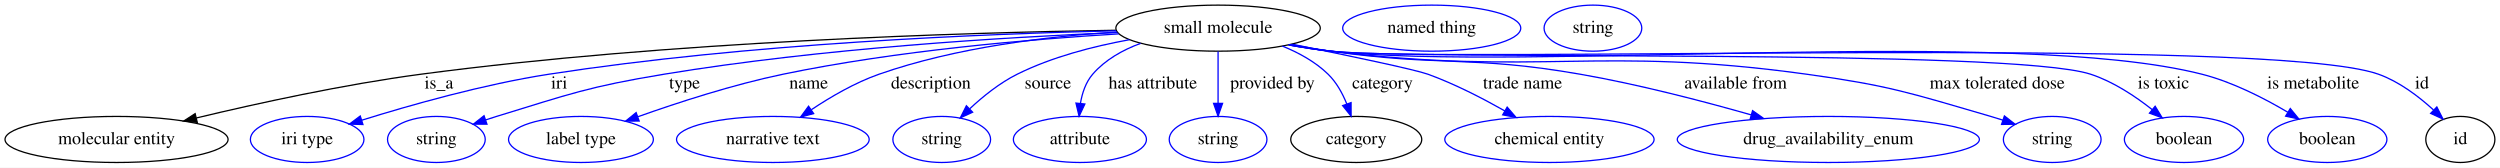
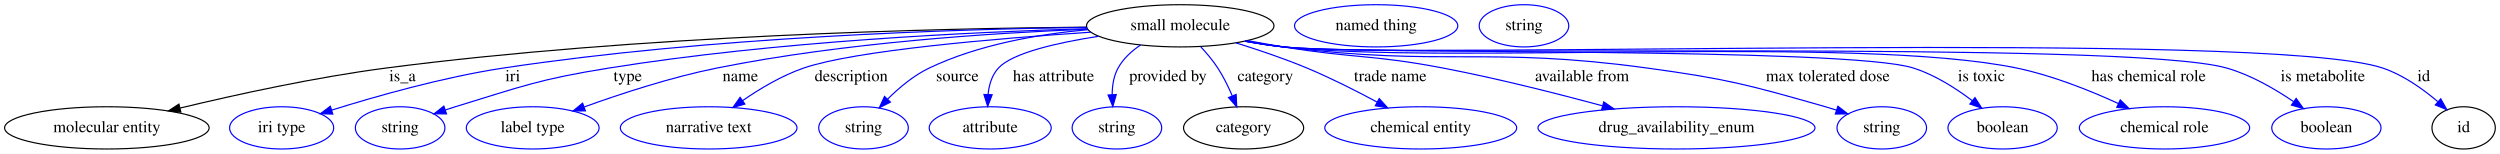
- <svg xmlns="http://www.w3.org/2000/svg" width="1954pt" height="131pt" viewBox="0.00 0.00 1954.09 131.00">
+ <svg xmlns="http://www.w3.org/2000/svg" width="2131pt" height="131pt" viewBox="0.00 0.00 2131.09 131.00">
  <g id="graph0" class="graph" transform="scale(1 1) rotate(0) translate(4 127)">
-     <polygon fill="white" stroke="transparent" points="-4,4 -4,-127 1950.09,-127 1950.09,4 -4,4" />
+     <polygon fill="white" stroke="transparent" points="-4,4 -4,-127 2127.09,-127 2127.09,4 -4,4" />
    <g id="node1" class="node">
-       <ellipse fill="none" stroke="black" cx="948.09" cy="-105" rx="79.89" ry="18" />
-       <text text-anchor="middle" x="948.09" y="-101.3" font-family="Times,serif" font-size="14.00">small molecule</text>
+       <ellipse fill="none" stroke="black" cx="1002.09" cy="-105" rx="79.89" ry="18" />
+       <text text-anchor="middle" x="1002.09" y="-101.3" font-family="Times,serif" font-size="14.00">small molecule</text>
    </g>
    <g id="node2" class="node">
      <ellipse fill="none" stroke="black" cx="87.09" cy="-18" rx="87.18" ry="18" />
      <text text-anchor="middle" x="87.09" y="-14.3" font-family="Times,serif" font-size="14.00">molecular entity</text>
    </g>
    <g id="edge1" class="edge">
-       <path fill="none" stroke="black" d="M868.07,-103.36C749.15,-101.53 518.94,-94.66 325.09,-69 264.91,-61.03 197.26,-46.25 149.51,-34.81" />
-       <polygon fill="black" stroke="black" points="150.18,-31.37 139.63,-32.42 148.53,-38.17 150.18,-31.37" />
+       <path fill="none" stroke="black" d="M922.26,-103.88C795.28,-102.79 539.69,-96.92 325.09,-69 264.9,-61.17 197.25,-46.36 149.5,-34.89" />
+       <polygon fill="black" stroke="black" points="150.17,-31.45 139.63,-32.49 148.52,-38.25 150.17,-31.45" />
      <text text-anchor="middle" x="339.09" y="-57.8" font-family="Times,serif" font-size="14.00">is_a</text>
    </g>
    <g id="node3" class="node">
      <ellipse fill="none" stroke="blue" cx="236.09" cy="-18" rx="44.39" ry="18" />
      <text text-anchor="middle" x="236.09" y="-14.3" font-family="Times,serif" font-size="14.00">iri type</text>
    </g>
    <g id="edge2" class="edge">
-       <path fill="none" stroke="blue" d="M868.32,-102.94C765.36,-100.59 580.9,-93.07 425.09,-69 373.98,-61.1 316.75,-44.89 278.8,-33.06" />
-       <polygon fill="blue" stroke="blue" points="279.69,-29.67 269.1,-30 277.58,-36.35 279.69,-29.67" />
+       <path fill="none" stroke="blue" d="M922.29,-103.66C810.5,-102.17 601.22,-95.65 425.09,-69 373.95,-61.26 316.73,-45.02 278.78,-33.14" />
+       <polygon fill="blue" stroke="blue" points="279.68,-29.75 269.09,-30.07 277.57,-36.43 279.68,-29.75" />
      <text text-anchor="middle" x="433.09" y="-57.8" font-family="Times,serif" font-size="14.00">iri</text>
    </g>
    <g id="node4" class="node">
      <ellipse fill="none" stroke="blue" cx="337.09" cy="-18" rx="38.19" ry="18" />
      <text text-anchor="middle" x="337.09" y="-14.3" font-family="Times,serif" font-size="14.00">string</text>
    </g>
    <g id="edge3" class="edge">
-       <path fill="none" stroke="blue" d="M869.39,-101.56C782.26,-97.96 637.87,-89.28 515.09,-69 455.85,-59.21 441.51,-53.57 384.09,-36 381.33,-35.16 378.49,-34.24 375.65,-33.29" />
+       <path fill="none" stroke="blue" d="M922.74,-102.55C825.94,-99.81 657.58,-91.89 515.09,-69 455.81,-59.48 441.51,-53.57 384.09,-36 381.33,-35.16 378.49,-34.24 375.65,-33.29" />
      <polygon fill="blue" stroke="blue" points="376.62,-29.93 366.02,-29.98 374.34,-36.55 376.62,-29.93" />
      <text text-anchor="middle" x="531.09" y="-57.8" font-family="Times,serif" font-size="14.00">type</text>
    </g>
    <g id="node5" class="node">
      <ellipse fill="none" stroke="blue" cx="450.09" cy="-18" rx="56.59" ry="18" />
      <text text-anchor="middle" x="450.09" y="-14.3" font-family="Times,serif" font-size="14.00">label type</text>
    </g>
    <g id="edge4" class="edge">
-       <path fill="none" stroke="blue" d="M870.44,-100.52C801.07,-96.34 696.99,-87.44 608.09,-69 569.07,-60.91 526.02,-46.93 494.73,-35.81" />
-       <polygon fill="blue" stroke="blue" points="495.59,-32.41 485,-32.31 493.22,-38.99 495.59,-32.41" />
-       <text text-anchor="middle" x="628.09" y="-57.8" font-family="Times,serif" font-size="14.00">name</text>
+       <path fill="none" stroke="blue" d="M923.05,-102.1C842.78,-98.98 715.25,-90.74 607.09,-69 568.12,-61.17 525.2,-47.11 494.1,-35.89" />
+       <polygon fill="blue" stroke="blue" points="495.03,-32.5 484.43,-32.35 492.62,-39.07 495.03,-32.5" />
+       <text text-anchor="middle" x="627.09" y="-57.8" font-family="Times,serif" font-size="14.00">name</text>
    </g>
    <g id="node6" class="node">
      <ellipse fill="none" stroke="blue" cx="600.09" cy="-18" rx="75.29" ry="18" />
      <text text-anchor="middle" x="600.09" y="-14.3" font-family="Times,serif" font-size="14.00">narrative text</text>
    </g>
    <g id="edge5" class="edge">
-       <path fill="none" stroke="blue" d="M869.03,-102C815.3,-98.62 743.32,-90.08 683.09,-69 664.38,-62.45 645.3,-51.33 630.16,-41.24" />
-       <polygon fill="blue" stroke="blue" points="631.96,-38.23 621.74,-35.46 628,-44 631.96,-38.23" />
-       <text text-anchor="middle" x="723.59" y="-57.8" font-family="Times,serif" font-size="14.00">description</text>
+       <path fill="none" stroke="blue" d="M925.83,-99.57C845.54,-94.22 724.83,-84.02 681.09,-69 662.54,-62.63 643.78,-51.42 628.99,-41.22" />
+       <polygon fill="blue" stroke="blue" points="630.95,-38.32 620.77,-35.38 626.89,-44.03 630.95,-38.32" />
+       <text text-anchor="middle" x="721.59" y="-57.8" font-family="Times,serif" font-size="14.00">description</text>
    </g>
    <g id="node7" class="node">
      <ellipse fill="none" stroke="blue" cx="732.09" cy="-18" rx="38.19" ry="18" />
      <text text-anchor="middle" x="732.09" y="-14.3" font-family="Times,serif" font-size="14.00">string</text>
    </g>
    <g id="edge6" class="edge">
-       <path fill="none" stroke="blue" d="M878.82,-95.96C850.56,-90.82 818.23,-82.48 791.09,-69 777.49,-62.24 764.38,-51.69 753.99,-42.01" />
-       <polygon fill="blue" stroke="blue" points="756.23,-39.31 746.61,-34.87 751.36,-44.34 756.23,-39.31" />
-       <text text-anchor="middle" x="815.09" y="-57.8" font-family="Times,serif" font-size="14.00">source</text>
+       <path fill="none" stroke="blue" d="M923.42,-101.7C881.53,-97.92 830.13,-89.07 788.09,-69 774.78,-62.65 762.3,-52.14 752.51,-42.39" />
+       <polygon fill="blue" stroke="blue" points="755.03,-39.96 745.58,-35.17 749.98,-44.81 755.03,-39.96" />
+       <text text-anchor="middle" x="812.09" y="-57.8" font-family="Times,serif" font-size="14.00">source</text>
    </g>
    <g id="node8" class="node">
      <ellipse fill="none" stroke="blue" cx="840.09" cy="-18" rx="51.99" ry="18" />
      <text text-anchor="middle" x="840.09" y="-14.3" font-family="Times,serif" font-size="14.00">attribute</text>
    </g>
    <g id="edge7" class="edge">
-       <path fill="none" stroke="blue" d="M887.49,-93.1C873.48,-87.92 859.84,-80.28 850.09,-69 844.64,-62.69 841.85,-54.25 840.49,-46.11" />
-       <polygon fill="blue" stroke="blue" points="843.97,-45.71 839.46,-36.13 837.01,-46.44 843.97,-45.71" />
-       <text text-anchor="middle" x="897.09" y="-57.8" font-family="Times,serif" font-size="14.00">has attribute</text>
+       <path fill="none" stroke="blue" d="M932.3,-96.05C896.89,-90.54 858.91,-81.84 847.09,-69 841.5,-62.92 839.08,-54.55 838.25,-46.39" />
+       <polygon fill="blue" stroke="blue" points="841.74,-46.24 837.93,-36.35 834.75,-46.46 841.74,-46.24" />
+       <text text-anchor="middle" x="894.09" y="-57.8" font-family="Times,serif" font-size="14.00">has attribute</text>
    </g>
    <g id="node9" class="node">
      <ellipse fill="none" stroke="blue" cx="948.09" cy="-18" rx="38.19" ry="18" />
      <text text-anchor="middle" x="948.09" y="-14.3" font-family="Times,serif" font-size="14.00">string</text>
    </g>
    <g id="edge8" class="edge">
-       <path fill="none" stroke="blue" d="M948.09,-86.8C948.09,-75.16 948.09,-59.55 948.09,-46.24" />
-       <polygon fill="blue" stroke="blue" points="951.59,-46.18 948.09,-36.18 944.59,-46.18 951.59,-46.18" />
-       <text text-anchor="middle" x="990.59" y="-57.8" font-family="Times,serif" font-size="14.00">provided by</text>
+       <path fill="none" stroke="blue" d="M968.24,-88.63C960.63,-83.51 953.51,-77.02 949.09,-69 945.35,-62.2 944.1,-54.06 944.05,-46.33" />
+       <polygon fill="blue" stroke="blue" points="947.55,-46.41 944.62,-36.23 940.56,-46.02 947.55,-46.41" />
+       <text text-anchor="middle" x="991.59" y="-57.8" font-family="Times,serif" font-size="14.00">provided by</text>
    </g>
    <g id="node10" class="node">
      <ellipse fill="none" stroke="black" cx="1056.09" cy="-18" rx="51.19" ry="18" />
      <text text-anchor="middle" x="1056.09" y="-14.3" font-family="Times,serif" font-size="14.00">category</text>
    </g>
    <g id="edge9" class="edge">
-       <path fill="none" stroke="blue" d="M998.35,-90.98C1011.19,-85.79 1024.15,-78.66 1034.09,-69 1040.64,-62.63 1045.38,-53.98 1048.74,-45.66" />
-       <polygon fill="blue" stroke="blue" points="1052.04,-46.8 1052.07,-36.21 1045.44,-44.47 1052.04,-46.8" />
-       <text text-anchor="middle" x="1076.59" y="-57.8" font-family="Times,serif" font-size="14.00">category</text>
+       <path fill="none" stroke="blue" d="M1019.57,-87.12C1024.66,-81.65 1029.96,-75.35 1034.09,-69 1038.83,-61.74 1042.98,-53.29 1046.37,-45.42" />
+       <polygon fill="blue" stroke="blue" points="1049.72,-46.49 1050.24,-35.91 1043.23,-43.85 1049.72,-46.49" />
+       <text text-anchor="middle" x="1074.59" y="-57.8" font-family="Times,serif" font-size="14.00">category</text>
    </g>
    <g id="node12" class="node">
      <ellipse fill="none" stroke="blue" cx="1207.09" cy="-18" rx="81.79" ry="18" />
      <text text-anchor="middle" x="1207.09" y="-14.3" font-family="Times,serif" font-size="14.00">chemical entity</text>
    </g>
    <g id="edge10" class="edge">
-       <path fill="none" stroke="blue" d="M1006.06,-92.44C1049.09,-83.72 1102,-72.65 1112.09,-69 1132.84,-61.49 1154.71,-50.24 1172.23,-40.3" />
-       <polygon fill="blue" stroke="blue" points="1174.06,-43.29 1180.96,-35.26 1170.55,-37.23 1174.06,-43.29" />
-       <text text-anchor="middle" x="1186.09" y="-57.8" font-family="Times,serif" font-size="14.00">trade name</text>
+       <path fill="none" stroke="blue" d="M1049.48,-90.47C1068.56,-84.55 1090.62,-77.11 1110.09,-69 1130.35,-60.56 1152.13,-49.53 1169.91,-39.97" />
+       <polygon fill="blue" stroke="blue" points="1171.7,-42.98 1178.81,-35.13 1168.35,-36.83 1171.7,-42.98" />
+       <text text-anchor="middle" x="1181.09" y="-57.8" font-family="Times,serif" font-size="14.00">trade name</text>
    </g>
    <g id="node13" class="node">
      <ellipse fill="none" stroke="blue" cx="1425.09" cy="-18" rx="118.08" ry="18" />
      <text text-anchor="middle" x="1425.09" y="-14.3" font-family="Times,serif" font-size="14.00">drug_availability_enum</text>
    </g>
    <g id="edge11" class="edge">
-       <path fill="none" stroke="blue" d="M1004.76,-92.2C1015.15,-90.28 1025.93,-88.45 1036.09,-87 1122.26,-74.73 1145.34,-83.91 1231.09,-69 1276.39,-61.12 1326.63,-48.05 1364.64,-37.25" />
-       <polygon fill="blue" stroke="blue" points="1365.87,-40.53 1374.52,-34.41 1363.94,-33.81 1365.87,-40.53" />
-       <text text-anchor="middle" x="1352.59" y="-57.8" font-family="Times,serif" font-size="14.00">available from</text>
+       <path fill="none" stroke="blue" d="M1059.76,-92.35C1069.85,-90.46 1080.26,-88.6 1090.09,-87 1150.27,-77.21 1166.21,-80.45 1226.09,-69 1271.86,-60.25 1322.82,-47.39 1361.7,-36.9" />
+       <polygon fill="blue" stroke="blue" points="1363.1,-40.15 1371.83,-34.15 1361.26,-33.39 1363.1,-40.15" />
+       <text text-anchor="middle" x="1344.59" y="-57.8" font-family="Times,serif" font-size="14.00">available from</text>
    </g>
    <g id="node14" class="node">
      <ellipse fill="none" stroke="blue" cx="1600.09" cy="-18" rx="38.19" ry="18" />
      <text text-anchor="middle" x="1600.09" y="-14.3" font-family="Times,serif" font-size="14.00">string</text>
    </g>
    <g id="edge12" class="edge">
-       <path fill="none" stroke="blue" d="M1003.77,-92C1014.45,-90.05 1025.59,-88.26 1036.09,-87 1200.44,-67.25 1244.11,-91.58 1408.09,-69 1473.14,-60.04 1489.04,-54.32 1552.09,-36 1555.19,-35.1 1558.38,-34.11 1561.58,-33.08" />
-       <polygon fill="blue" stroke="blue" points="1562.71,-36.39 1571.08,-29.88 1560.48,-29.75 1562.71,-36.39" />
-       <text text-anchor="middle" x="1557.09" y="-57.8" font-family="Times,serif" font-size="14.00">max tolerated dose</text>
+       <path fill="none" stroke="blue" d="M1058.25,-92C1068.79,-90.07 1079.75,-88.29 1090.09,-87 1227.04,-69.87 1263.35,-87.7 1400.09,-69 1468.58,-59.63 1485.6,-54.91 1552.09,-36 1555.2,-35.12 1558.39,-34.14 1561.59,-33.11" />
+       <polygon fill="blue" stroke="blue" points="1562.72,-36.43 1571.09,-29.93 1560.5,-29.79 1562.72,-36.43" />
+       <text text-anchor="middle" x="1554.09" y="-57.8" font-family="Times,serif" font-size="14.00">max tolerated dose</text>
    </g>
    <g id="node15" class="node">
      <ellipse fill="none" stroke="blue" cx="1703.09" cy="-18" rx="46.59" ry="18" />
      <text text-anchor="middle" x="1703.09" y="-14.3" font-family="Times,serif" font-size="14.00">boolean</text>
    </g>
    <g id="edge13" class="edge">
-       <path fill="none" stroke="blue" d="M1003.28,-91.94C1014.11,-89.97 1025.42,-88.18 1036.09,-87 1101.72,-79.71 1567.32,-89.48 1630.09,-69 1647.75,-63.24 1665.01,-51.77 1678.31,-41.26" />
-       <polygon fill="blue" stroke="blue" points="1680.54,-43.96 1686.05,-34.91 1676.1,-38.55 1680.54,-43.96" />
-       <text text-anchor="middle" x="1687.09" y="-57.8" font-family="Times,serif" font-size="14.00">is toxic</text>
+       <path fill="none" stroke="blue" d="M1057.28,-91.96C1068.11,-89.99 1079.42,-88.2 1090.09,-87 1149.42,-80.32 1570.2,-87.08 1627.09,-69 1645.29,-63.22 1663.25,-51.74 1677.14,-41.24" />
+       <polygon fill="blue" stroke="blue" points="1679.52,-43.82 1685.23,-34.89 1675.2,-38.32 1679.52,-43.82" />
+       <text text-anchor="middle" x="1685.09" y="-57.8" font-family="Times,serif" font-size="14.00">is toxic</text>
    </g>
    <g id="node16" class="node">
-       <ellipse fill="none" stroke="blue" cx="1815.09" cy="-18" rx="46.59" ry="18" />
-       <text text-anchor="middle" x="1815.09" y="-14.3" font-family="Times,serif" font-size="14.00">boolean</text>
+       <ellipse fill="none" stroke="blue" cx="1841.09" cy="-18" rx="72.59" ry="18" />
+       <text text-anchor="middle" x="1841.09" y="-14.3" font-family="Times,serif" font-size="14.00">chemical role</text>
    </g>
    <g id="edge14" class="edge">
-       <path fill="none" stroke="blue" d="M1003.27,-91.9C1014.11,-89.94 1025.42,-88.16 1036.09,-87 1186.59,-70.59 1570.38,-106.32 1717.09,-69 1740.95,-62.93 1765.63,-50.3 1784.26,-39.25" />
-       <polygon fill="blue" stroke="blue" points="1786.17,-42.18 1792.88,-33.99 1782.52,-36.2 1786.17,-42.18" />
-       <text text-anchor="middle" x="1804.09" y="-57.8" font-family="Times,serif" font-size="14.00">is metabolite</text>
+       <path fill="none" stroke="blue" d="M1057.28,-91.92C1068.11,-89.95 1079.42,-88.18 1090.09,-87 1228.2,-71.77 1579.01,-97.05 1715.09,-69 1745.21,-62.79 1777.4,-49.9 1801.71,-38.76" />
+       <polygon fill="blue" stroke="blue" points="1803.38,-41.84 1810.95,-34.43 1800.41,-35.5 1803.38,-41.84" />
+       <text text-anchor="middle" x="1827.59" y="-57.8" font-family="Times,serif" font-size="14.00">has chemical role</text>
    </g>
    <g id="node17" class="node">
-       <ellipse fill="none" stroke="black" cx="1919.09" cy="-18" rx="27" ry="18" />
-       <text text-anchor="middle" x="1919.09" y="-14.3" font-family="Times,serif" font-size="14.00">id</text>
+       <ellipse fill="none" stroke="blue" cx="1979.09" cy="-18" rx="46.59" ry="18" />
+       <text text-anchor="middle" x="1979.09" y="-14.3" font-family="Times,serif" font-size="14.00">boolean</text>
    </g>
    <g id="edge15" class="edge">
-       <path fill="none" stroke="blue" d="M1003.27,-91.86C1014.1,-89.9 1025.42,-88.14 1036.09,-87 1126.6,-77.33 1769.36,-99.58 1855.09,-69 1871.28,-63.23 1886.56,-51.62 1898.13,-41.04" />
-       <polygon fill="blue" stroke="blue" points="1900.71,-43.41 1905.51,-33.96 1895.87,-38.36 1900.71,-43.41" />
-       <text text-anchor="middle" x="1889.09" y="-57.8" font-family="Times,serif" font-size="14.00">id</text>
+       <path fill="none" stroke="blue" d="M1057.27,-91.87C1068.1,-89.9 1079.42,-88.14 1090.09,-87 1178.94,-77.49 1808.14,-93.44 1894.09,-69 1914.66,-63.15 1935.38,-51.11 1951.22,-40.31" />
+       <polygon fill="blue" stroke="blue" points="1953.33,-43.11 1959.49,-34.49 1949.3,-37.39 1953.33,-43.11" />
+       <text text-anchor="middle" x="1976.09" y="-57.8" font-family="Times,serif" font-size="14.00">is metabolite</text>
+     </g>
+     <g id="node18" class="node">
+       <ellipse fill="none" stroke="black" cx="2096.09" cy="-18" rx="27" ry="18" />
+       <text text-anchor="middle" x="2096.09" y="-14.3" font-family="Times,serif" font-size="14.00">id</text>
+     </g>
+     <g id="edge16" class="edge">
+       <path fill="none" stroke="blue" d="M1057.27,-91.84C1068.1,-89.88 1079.41,-88.13 1090.09,-87 1193.65,-76.08 1928.35,-102.07 2027.09,-69 2044.58,-63.14 2061.4,-51.13 2074.06,-40.35" />
+       <polygon fill="blue" stroke="blue" points="2076.59,-42.78 2081.74,-33.52 2071.94,-37.55 2076.59,-42.78" />
+       <text text-anchor="middle" x="2062.09" y="-57.8" font-family="Times,serif" font-size="14.00">id</text>
    </g>
    <g id="node11" class="node">
-       <ellipse fill="none" stroke="blue" cx="1115.09" cy="-105" rx="69.59" ry="18" />
-       <text text-anchor="middle" x="1115.09" y="-101.3" font-family="Times,serif" font-size="14.00">named thing</text>
+       <ellipse fill="none" stroke="blue" cx="1169.09" cy="-105" rx="69.59" ry="18" />
+       <text text-anchor="middle" x="1169.09" y="-101.3" font-family="Times,serif" font-size="14.00">named thing</text>
    </g>
-     <g id="node18" class="node">
-       <ellipse fill="none" stroke="blue" cx="1241.09" cy="-105" rx="38.19" ry="18" />
-       <text text-anchor="middle" x="1241.09" y="-101.3" font-family="Times,serif" font-size="14.00">string</text>
+     <g id="node19" class="node">
+       <ellipse fill="none" stroke="blue" cx="1295.09" cy="-105" rx="38.19" ry="18" />
+       <text text-anchor="middle" x="1295.09" y="-101.3" font-family="Times,serif" font-size="14.00">string</text>
    </g>
  </g>
</svg>
